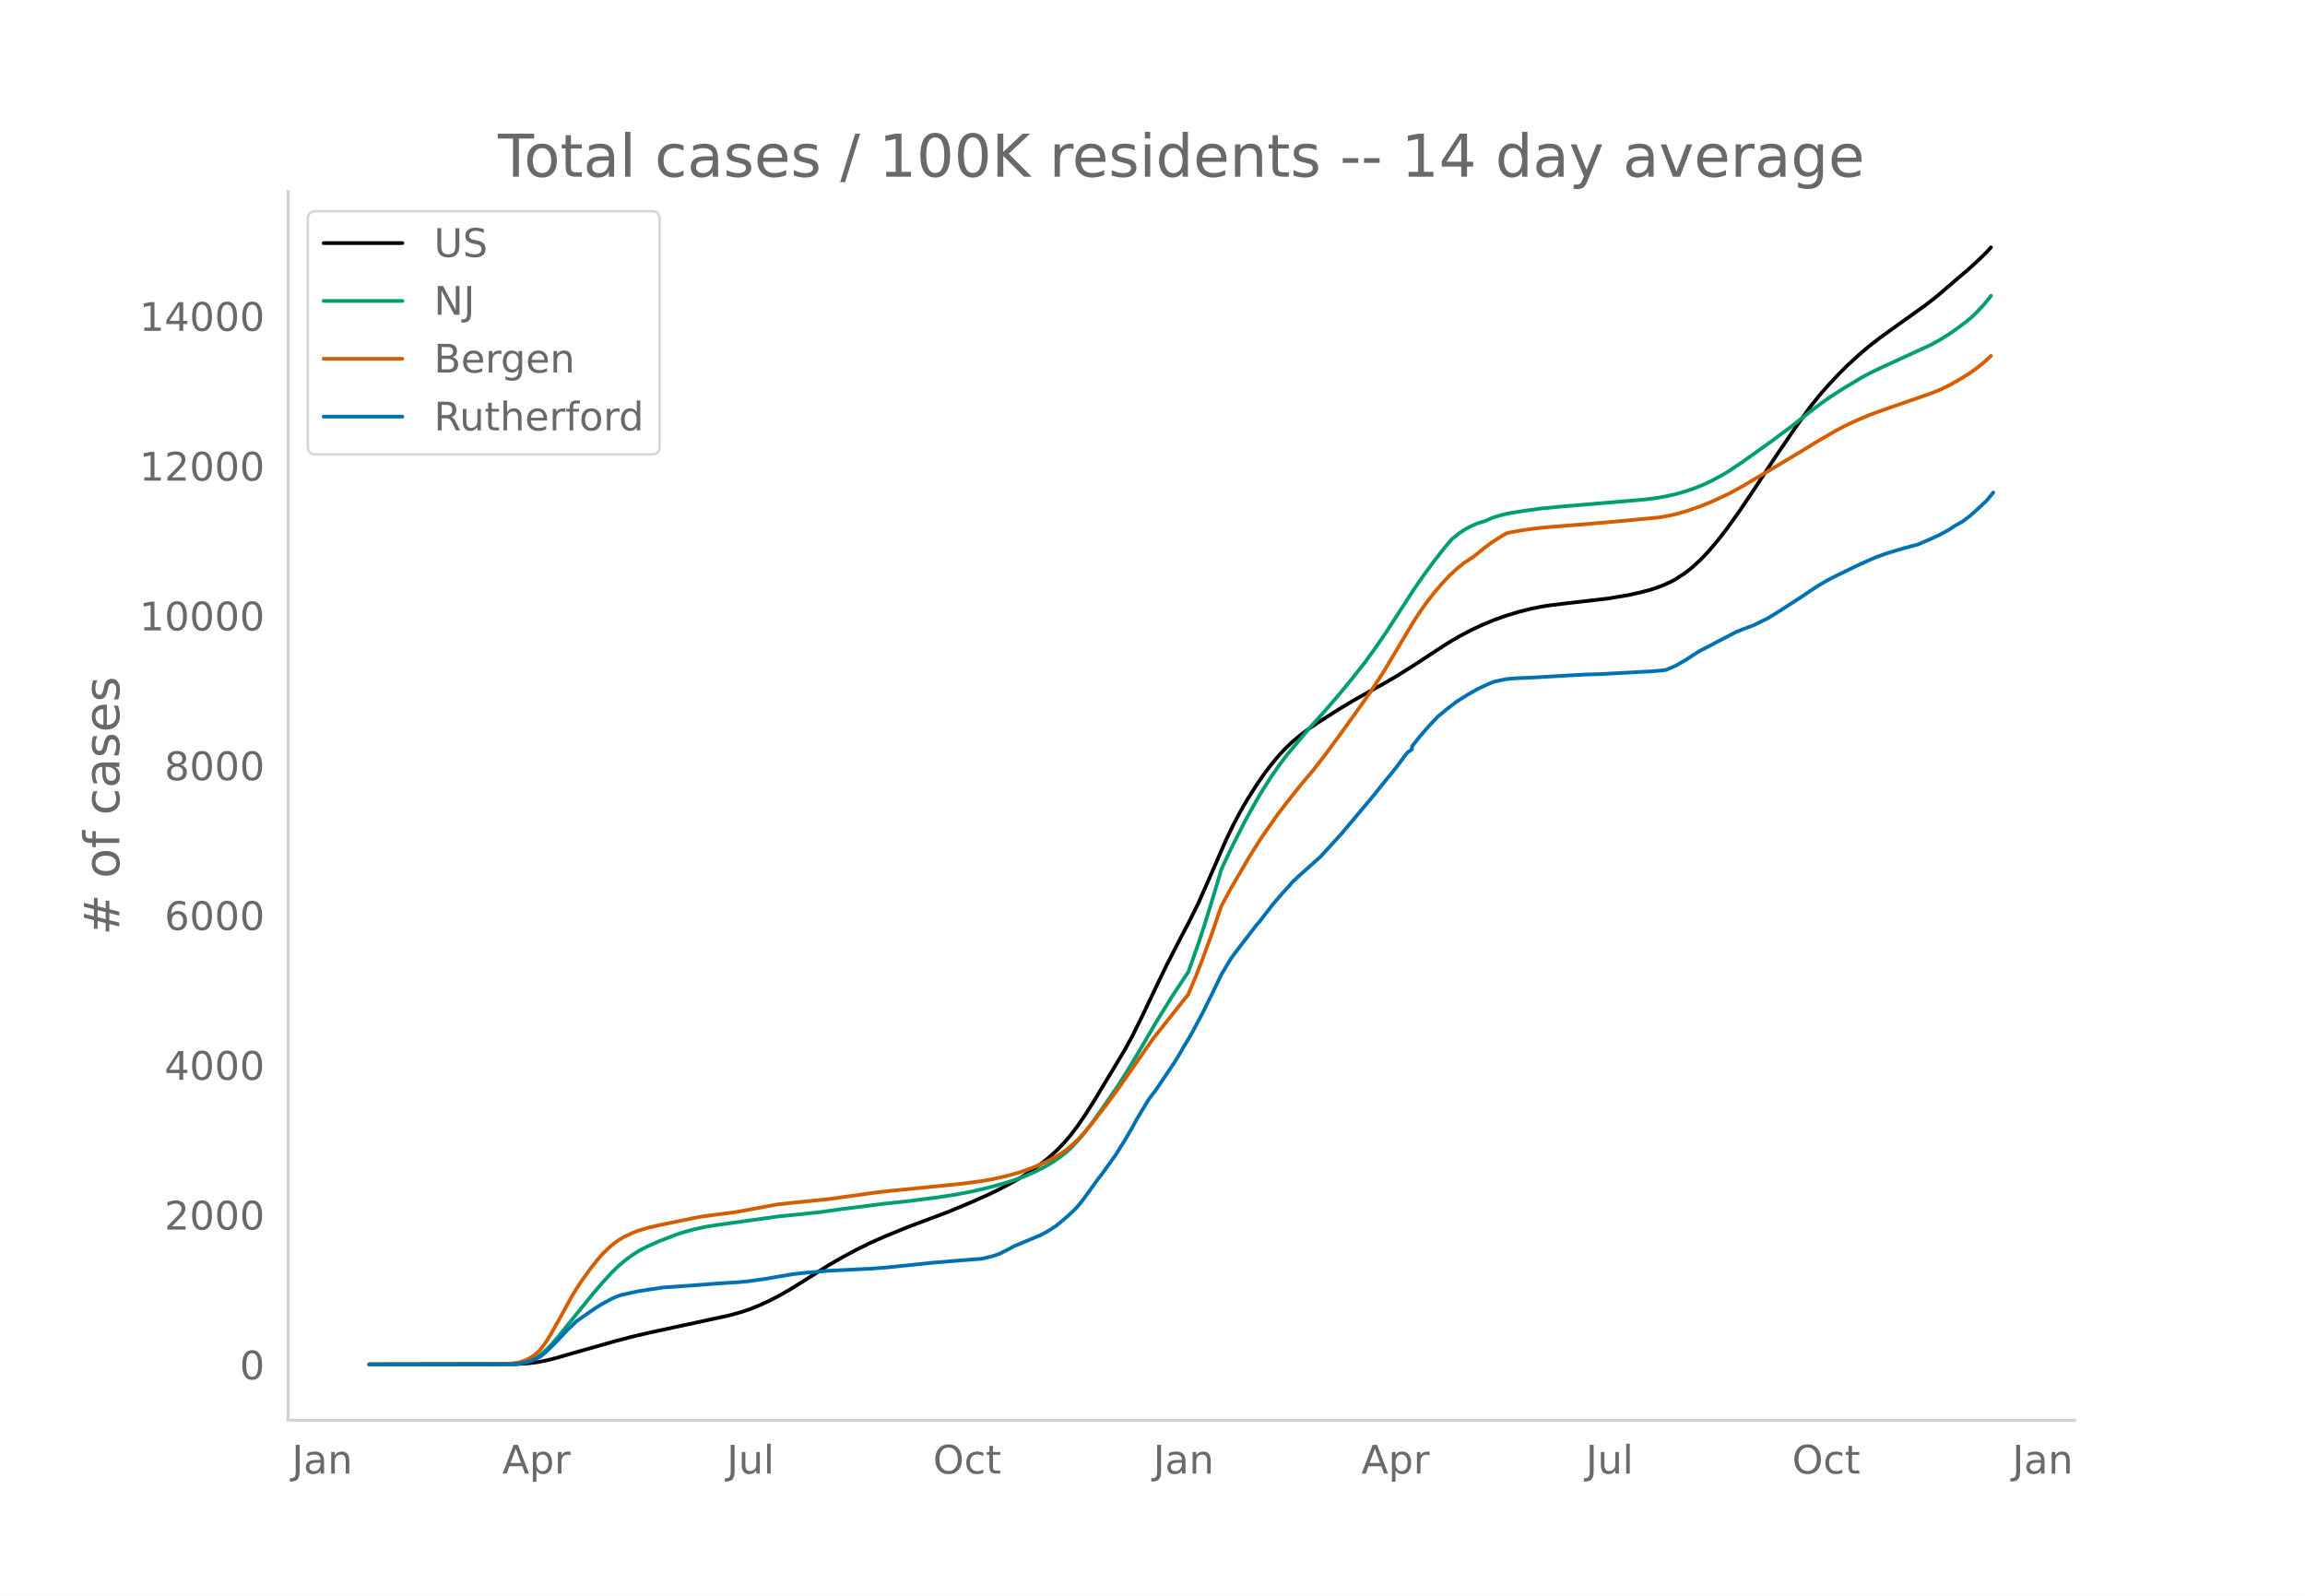
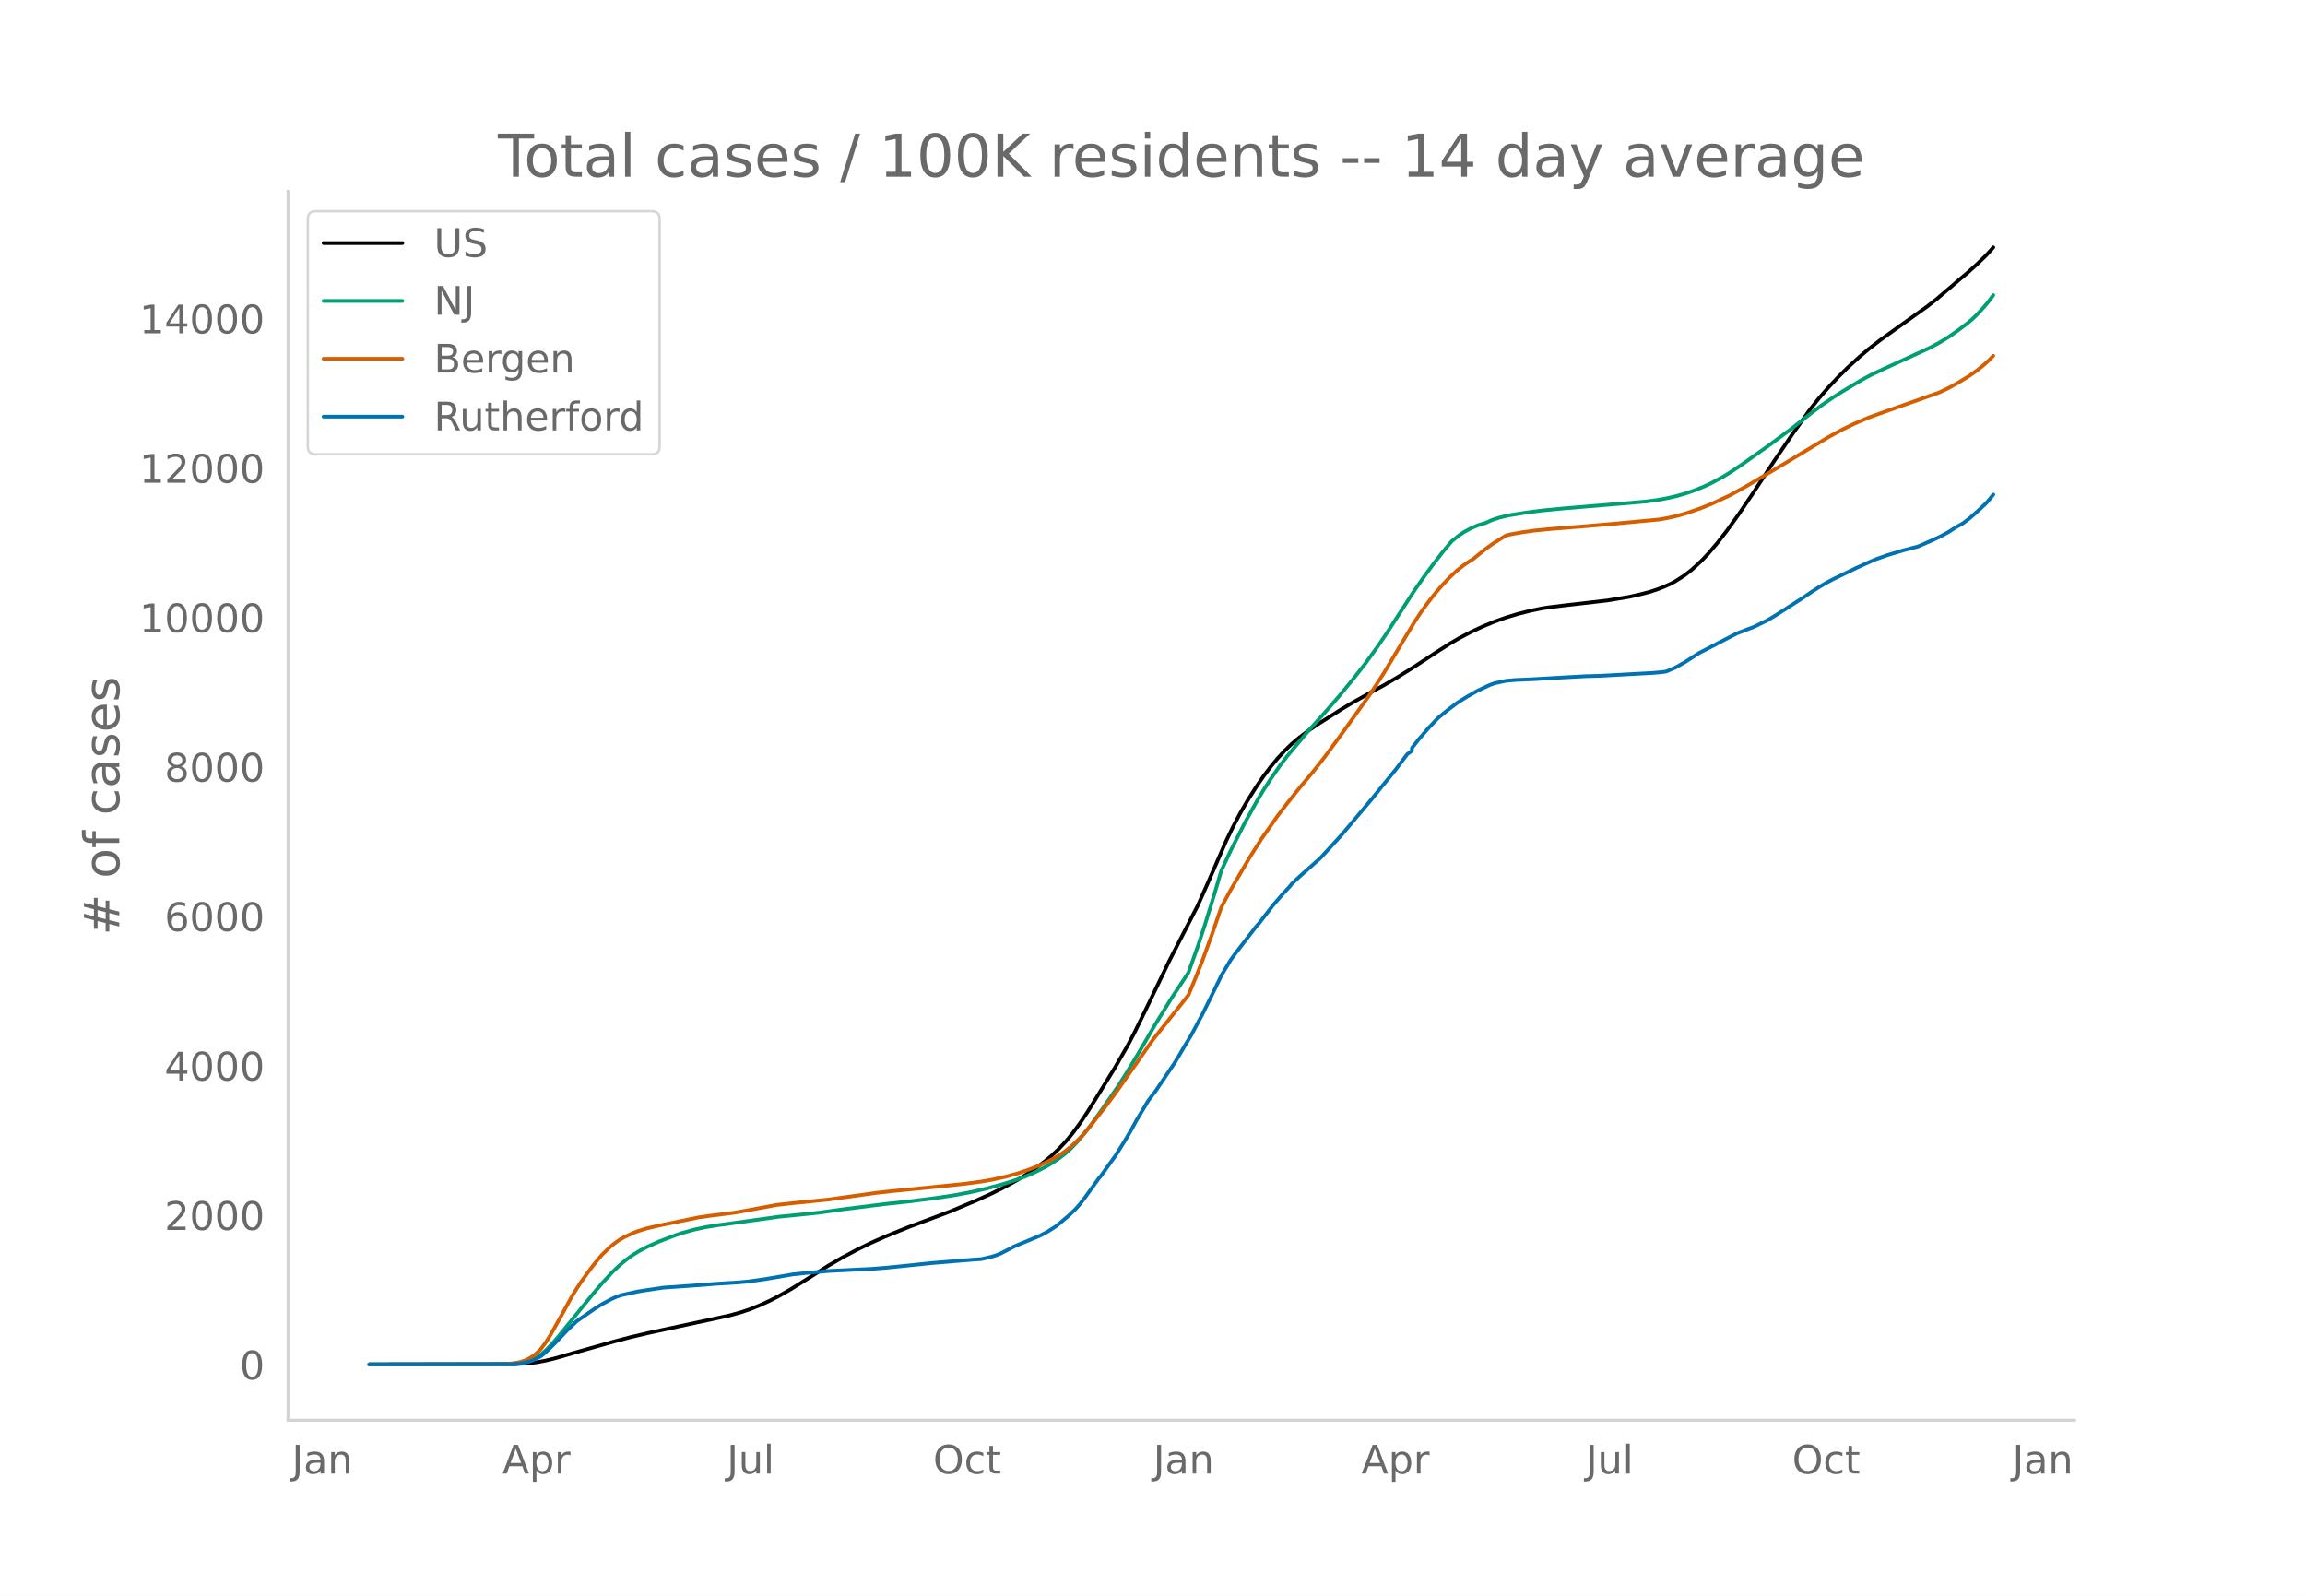
<svg xmlns="http://www.w3.org/2000/svg" xmlns:xlink="http://www.w3.org/1999/xlink" height="864" viewBox="0 0 936 648" width="1248">
  <defs>
    <style>*{stroke-linecap:butt;stroke-linejoin:round}</style>
  </defs>
  <g id="figure_1">
    <path d="M0 648h936V0H0z" style="fill:#fff" id="patch_1" />
    <g id="axes_1">
      <path d="M117 576.72h725.4V77.76H117z" style="fill:none" id="patch_2" />
-       <path clip-path="url(#p813c855005)" d="m149.973 554.04 59.255-.108 4.779-.282 3.823-.455 3.823-.718 3.822-.936 7.646-2.212 16.248-4.611 6.69-1.766 7.646-1.8 12.424-2.685 20.07-4.337 4.78-1.334 3.822-1.3 3.823-1.555 3.823-1.756 3.823-1.972 4.779-2.736 5.734-3.581 9.557-6.042 5.735-3.325 5.734-3.065 5.734-2.828 5.735-2.558 9.557-3.895 6.69-2.505 9.558-3.587 9.557-4 6.69-2.983 4.779-2.323 5.734-3.07 3.823-2.267 3.823-2.507 3.823-2.793 2.867-2.33 2.867-2.608 2.867-2.934 2.868-3.36 2.867-3.777 2.867-4.175 3.823-6.028 12.424-20.64 2.868-5.258 3.823-7.656 5.734-12.035 4.779-9.901 5.734-11.104 2.867-5.437 3.823-7.667 3.823-8.598 7.646-17.556 2.867-5.949 2.867-5.427 2.867-4.98 3.823-6.037 2.868-4.167 2.867-3.803 2.867-3.467 2.867-3.112 2.867-2.757 2.868-2.427 3.822-2.88 3.823-2.613 9.558-6.09 4.778-2.847 7.646-4.296 4.779-2.62 5.734-3.37 6.69-4.204 9.558-6.284 4.778-3.06 3.823-2.233 4.779-2.526 4.779-2.24 4.778-1.987 4.779-1.705 4.779-1.44 4.778-1.235 4.779-.995 2.867-.454 6.69-.822 17.203-1.99 8.602-1.421 4.779-1.08 3.823-.977 2.867-.94 2.867-1.108 2.867-1.293 1.912-1.047 3.822-2.466 2.868-2.272 3.823-3.537 2.867-3.043 3.823-4.51 3.823-4.95 4.778-6.664 5.735-8.512 8.601-13.092 7.646-11.277 6.69-9.378 3.823-4.828 3.823-4.37 3.823-4.078 3.823-3.83 4.779-4.378 3.823-3.264 4.778-3.7 5.735-4.137 12.424-8.855 4.779-3.731 4.778-4.087 4.779-4.116 2.867-2.402 3.823-3.474 3.823-3.704 1.912-2.106h0" style="fill:none;stroke:#000;stroke-linecap:round;stroke-width:1.5" id="line2d_1" />
-       <path clip-path="url(#p813c855005)" d="m149.973 554.04 57.344-.101 2.867-.206 1.911-.274 1.912-.485 1.911-.728 1.912-.984 1.911-1.318 1.912-1.672 1.911-1.932 2.867-3.252 3.823-4.734 10.513-12.968 3.823-4.502 3.823-4.153 2.867-2.78 2.867-2.41 2.868-2.081 2.867-1.763 2.867-1.485 4.779-2.154 6.69-2.578 2.867-.967 4.779-1.324 4.778-1.04 4.779-.76 24.849-3.464 8.602-.855 7.645-.796 9.558-1.336 17.203-2.171 9.557-1.025 11.469-1.464 7.646-1.17 6.69-1.279 5.734-1.323 7.646-2.074 4.779-1.56 3.823-1.426 3.823-1.7 3.823-1.937 2.867-1.684 2.867-1.917 2.867-2.252 1.912-1.73 2.867-3.005 2.867-3.396 2.867-3.762 3.823-5.367 6.69-9.685 3.823-6.046 4.779-7.938 6.69-11.492 6.69-10.824 6.69-10.094 3.823-10.756 2.867-8.68 3.823-12.429 2.867-9.686 3.823-8.206 5.735-11.315 4.778-8.612 2.868-4.778 2.867-4.466 3.823-5.516 2.867-3.748 8.601-10.289 6.69-7.445 5.735-6.63 5.734-7.004 4.779-6.08 4.779-6.6 3.823-5.575 5.734-8.878 5.734-8.846 3.823-5.51 3.823-5.204 3.823-4.945 2.867-3.456.956-1.086 2.867-2.29 1.912-1.306 2.867-1.57 2.867-1.24 1.912-.608.955-.244 2.868-1.29 2.867-.94 3.823-.937 6.69-1.07 6.69-.904 8.601-.832 22.938-1.926 10.513-.892 4.779-.619 3.823-.685 3.823-.853 3.822-1.085 3.823-1.314 3.823-1.54 2.868-1.335 4.778-2.584 2.867-1.75 4.779-3.185 11.469-8.173 8.601-6.382 7.646-6.04 4.779-3.607 3.823-2.667 4.778-3.078 7.646-4.6 3.823-2.045 4.779-2.276 19.115-8.774 3.822-2.054 3.823-2.361 3.823-2.68 3.823-2.894 1.912-1.635 1.911-1.847 2.867-3.094 1.912-2.296.956-1.264h0" style="fill:none;stroke:#009e73;stroke-linecap:round;stroke-width:1.5" id="line2d_2" />
-       <path clip-path="url(#p813c855005)" d="m149.973 554.04 54.476-.095 3.823-.337 2.868-.49 1.911-.625 1.911-.92 1.912-1.222 1.911-1.669.956-1.054 1.912-2.594 1.911-3.049 3.823-6.79 4.779-8.717 1.911-3.123 1.912-2.937 3.822-5.307 2.868-3.628 1.911-2.196 2.867-2.792 1.912-1.588 1.911-1.384 1.912-1.144 3.823-1.816 1.911-.74 3.823-1.162 4.779-1.129 16.247-3.356 5.734-.795 7.646-.97 1.912-.265 16.247-3.011 6.69-.75 14.336-1.452 14.336-1.994 4.779-.678 6.69-.755 4.779-.463 15.291-1.523 9.558-.996 6.69-.9 4.779-.848 5.734-1.291 4.779-1.357 3.822-1.296 3.823-1.498 3.823-1.755 2.868-1.499 2.867-1.72 1.911-1.363 1.912-1.553 2.867-2.653 1.911-2.018 2.867-3.329 6.69-8.614 4.78-6.505 14.335-20.544 10.513-13.234 3.823-4.829 2.867-6.858 2.868-7.317 3.823-10.47 3.822-11.114 3.823-7.109 7.646-13.103 4.779-7.532 6.69-9.586 3.823-4.999 2.867-3.599 2.867-3.566 4.779-5.686 4.779-6.104 7.645-10.422 10.513-14.722 5.735-8.82 5.734-9.605 6.69-11.176 2.868-4.326 2.867-3.943 2.867-3.635 2.867-3.321 2.867-3.031 2.868-2.682 2.867-2.313 2.867-1.911.956-.576 4.778-3.883 2.868-2.107 3.822-2.441 1.912-1.156 1.911-.468 4.779-.85 4.779-.671 6.69-.658 14.336-1.136 12.424-1.085 17.203-1.623 3.823-.684 3.823-.878 3.823-1.123 5.735-2.006 3.823-1.556 7.645-3.555 5.735-3.162 3.823-2.282 7.646-4.503 11.468-6.866 6.69-4.119 7.646-4.442 3.823-2.008 4.779-2.267 5.734-2.403 8.602-3.05 16.247-5.64 3.823-1.582 3.823-1.899 3.823-2.188 3.823-2.369 2.867-2.056 2.867-2.301 1.912-1.742.956-.96h0" style="fill:none;stroke:#d55e00;stroke-linecap:round;stroke-width:1.5" id="line2d_3" />
-       <path clip-path="url(#p813c855005)" d="m149.973 554.04 58.3-.107 2.867-.213 2.867-.594 1.911-.558 1.912-.89 1.911-1.044 1.912-1.615 3.822-3.726 4.78-5.08 3.822-3.68 7.646-5.317 2.867-1.769 3.823-2.065 1.912-.866 1.911-.653 6.69-1.484 3.823-.605 6.69-.985 12.425-.867 9.557-.747 8.602-.522 3.822-.368 6.69-.938 11.47-1.958 4.778-.523 9.557-.842 8.602-.428 8.601-.415 6.69-.522 6.69-.689 11.47-1.187 17.203-1.424 2.867-.178 3.823-.878 1.911-.57 1.912-.724 2.867-1.46 2.867-1.531 10.513-4.391 2.867-1.52 2.868-1.828.955-.629 4.779-4.047 2.867-2.718 1.912-2.196 1.911-2.48 5.734-7.964.956-1.128 3.823-5.353 1.912-2.635 3.822-6.112 2.868-4.89 1.911-3.514 4.779-7.976 1.911-2.551.956-1.211 7.646-11.347 1.911-3.11 1.912-3.31 2.867-4.737 4.779-8.925 3.823-7.739 2.867-5.934.955-2.018 3.823-6.385 1.912-2.635 8.601-11.181.956-1.009 2.867-3.739 2.868-3.703 3.822-4.439 2.868-3.098.955-1.198 2.868-2.706 7.645-6.813.956-.831 8.602-9.4 10.513-12.522 1.911-2.279 3.823-4.76 5.735-7.038 4.778-6.385 1.912-1.365v-1.163l2.867-3.656 3.823-4.427 3.823-4.047 3.823-3.158 3.823-2.92 1.911-1.234 2.867-1.756 3.823-2.172 4.779-2.232 1.911-.712 4.779-1.02 3.823-.345 2.867-.119 4.779-.213 11.468-.677 9.558-.522 5.734-.154 21.026-1.152 3.823-.32 1.912-.261 3.823-1.662 3.822-2.172 5.735-3.727 2.867-1.46 5.734-3.014 6.69-3.478 4.78-1.84 1.91-.7 5.735-2.801 3.823-2.314 10.513-6.79 3.823-2.599 2.867-1.84 2.867-1.685 2.868-1.531 6.69-3.264 2.867-1.389 5.734-2.599 1.912-.819 4.778-1.709 6.69-2.018 5.735-1.507 4.779-2.077 3.822-1.745 3.823-2.065 2.868-1.875 2.867-1.603 2.867-2.172 2.867-2.528 3.823-3.572 1.912-2.28.955-1.198h0" style="fill:none;stroke:#0072b2;stroke-linecap:round;stroke-width:1.5" id="line2d_4" />
+       <path clip-path="url(#pf88c6f807b)" d="m149.973 554.04 59.255-.108 4.779-.28 3.823-.455 3.823-.717 3.822-.933 7.646-2.206 16.248-4.6 6.69-1.762 7.646-1.795 12.424-2.679 20.07-4.326 4.78-1.33 3.822-1.299 3.823-1.55 3.823-1.752 3.823-1.967 4.779-2.73 5.734-3.572 9.557-6.027 5.735-3.317 5.734-3.058 5.734-2.82 5.735-2.552 9.557-3.886 6.69-2.5 10.513-3.964 10.513-4.426 5.735-2.6 4.778-2.366 5.735-3.108 3.823-2.324 3.823-2.564 3.823-2.865 2.867-2.416 2.867-2.698 2.867-3.058 2.867-3.496 2.868-3.904 2.867-4.282 3.823-6.12 7.646-12.428 4.778-8.298 2.867-5.4 4.779-9.733 9.557-19.801 11.47-22.275 3.822-8.577 7.646-17.513 2.867-5.934 2.867-5.415 2.867-4.968 3.823-6.022 2.868-4.156 2.867-3.794 2.867-3.459 2.867-3.104 2.867-2.75 2.868-2.421 3.822-2.873 3.823-2.607 9.558-6.075 4.778-2.84 7.646-4.286 4.779-2.614 5.734-3.361 6.69-4.194 9.558-6.268 4.778-3.053 3.823-2.228 4.779-2.52 4.779-2.234 4.778-1.982 4.779-1.702 4.779-1.436 4.778-1.231 4.779-.993 2.867-.453 6.69-.82 17.203-1.985 8.602-1.418 4.779-1.077 3.823-.975 2.867-.938 2.867-1.105 2.867-1.29 1.912-1.044 3.822-2.46 2.868-2.267 3.823-3.528 2.867-3.035 3.823-4.5 3.823-4.937 4.778-6.648 5.735-8.491 8.601-13.06 7.646-11.25 6.69-9.355 3.823-4.816 3.823-4.36 3.823-4.068 3.823-3.821 4.779-4.367 3.823-3.256 4.778-3.69 5.735-4.128 13.38-9.558 3.823-2.997 4.778-4.077 4.779-4.106 2.867-2.396 3.823-3.466 3.823-3.695 1.912-2.1.955-1.106h0" style="fill:none;stroke:#000;stroke-linecap:round;stroke-width:1.5" id="line2d_1" />
+       <path clip-path="url(#pf88c6f807b)" d="m149.973 554.04 57.344-.101 2.867-.205 1.911-.274 1.912-.484 1.911-.725 1.912-.983 1.911-1.314 1.912-1.668 1.911-1.927 2.867-3.244 3.823-4.723 10.513-12.936 3.823-4.491 3.823-4.143 2.867-2.774 2.867-2.403 2.868-2.077 2.867-1.758 2.867-1.482 4.779-2.148 6.69-2.572 2.867-.965 4.779-1.32 4.778-1.037 4.779-.76 24.849-3.454 8.602-.853 7.645-.795 9.558-1.332 17.203-2.166 9.557-1.022 11.469-1.461 7.646-1.167 6.69-1.276 5.734-1.32 7.646-2.069 4.779-1.556 3.823-1.423 3.823-1.695 3.823-1.933 2.867-1.68 2.867-1.912 2.867-2.246 1.912-1.726 2.867-2.997 2.867-3.388 2.867-3.754 3.823-5.353 6.69-9.661 3.823-6.032 4.779-7.919 6.69-11.464 6.69-10.797 6.69-10.07 3.823-10.73 2.867-8.659 3.823-12.397 2.867-9.664 3.823-8.186 5.735-11.287 4.778-8.59 2.868-4.767 2.867-4.455 3.823-5.503 2.867-3.738 8.601-10.264 6.69-7.427 5.735-6.615 5.734-6.986 4.779-6.065 4.779-6.584 3.823-5.562 5.734-8.856 5.734-8.825 3.823-5.496 3.823-5.192 3.823-4.933 2.867-3.447.956-1.083 2.867-2.285 1.912-1.303 2.867-1.567 2.867-1.236 1.912-.606.955-.244 2.868-1.286 2.867-.939 3.823-.934 6.69-1.067 6.69-.902 8.601-.83 22.938-1.921 10.513-.89 4.779-.618 3.823-.683 3.823-.851 3.822-1.082 3.823-1.311 3.823-1.537 2.868-1.33 4.778-2.579 2.867-1.746 4.779-3.177 11.469-8.153 8.601-6.366 7.646-6.026 4.779-3.598 3.823-2.66 4.778-3.07 7.646-4.59 3.823-2.04 4.779-2.27 19.115-8.753 3.822-2.049 3.823-2.355 3.823-2.673 3.823-2.887 1.912-1.632 1.911-1.842 2.867-3.086 1.912-2.291 1.911-2.584h0" style="fill:none;stroke:#009e73;stroke-linecap:round;stroke-width:1.5" id="line2d_2" />
+       <path clip-path="url(#pf88c6f807b)" d="m149.973 554.04 54.476-.094 3.823-.337 2.868-.49 1.911-.622 1.911-.917 1.912-1.22 1.911-1.665.956-1.052 1.912-2.587 1.911-3.041 3.823-6.774 4.779-8.696 1.911-3.115 1.912-2.93 3.822-5.294 2.868-3.62 1.911-2.19 2.867-2.785 1.912-1.585 1.911-1.38 1.912-1.14 3.823-1.812 1.911-.738 3.823-1.16 4.779-1.126 16.247-3.348 5.734-.793 7.646-.967 1.912-.266 16.247-3.003 6.69-.748 14.336-1.448 14.336-1.99 4.779-.676 6.69-.754 4.779-.46 15.291-1.52 9.558-.994 6.69-.897 4.779-.847 5.734-1.287 4.779-1.355 3.822-1.292 3.823-1.494 3.823-1.75 2.868-1.496 2.867-1.716 1.911-1.36 1.912-1.549 2.867-2.647 1.911-2.012 2.867-3.322 6.69-8.593 4.78-6.489 14.335-20.494 10.513-13.201 3.823-4.817 2.867-6.842 2.868-7.3 3.823-10.444 3.822-11.086 3.823-7.092 7.646-13.071 4.779-7.514 6.69-9.562 3.823-4.987 2.867-3.59 2.867-3.558 4.779-5.672 4.779-6.09 7.645-10.396 10.513-14.686 5.735-8.798 5.734-9.582 6.69-11.149 2.868-4.315 2.867-3.934 2.867-3.625 2.867-3.314 2.867-3.024 2.868-2.675 2.867-2.307 2.867-1.907.956-.574 4.778-3.874 2.868-2.101 3.822-2.436 1.912-1.152 1.911-.468 4.779-.847 4.779-.67 6.69-.656 14.336-1.134 12.424-1.082 17.203-1.62 3.823-.682 3.823-.875 3.823-1.12 5.735-2.002 3.823-1.552 7.645-3.546 6.69-3.695 11.47-6.789 11.468-6.892 10.513-6.33 5.734-3.13 4.78-2.311 5.734-2.46 4.778-1.733 23.893-8.458 3.823-1.811 3.823-2.124 4.779-2.928 2.867-2.05 2.867-2.297 1.912-1.738 1.911-1.96h0" style="fill:none;stroke:#d55e00;stroke-linecap:round;stroke-width:1.5" id="line2d_3" />
+       <path clip-path="url(#pf88c6f807b)" d="m149.973 554.04 58.3-.107 2.867-.213 2.867-.592 1.911-.556 1.912-.888 1.911-1.042 1.912-1.61 3.822-3.718 4.78-5.068 3.822-3.67 7.646-5.304 2.867-1.765 3.823-2.06 1.912-.864 1.911-.651 6.69-1.48 3.823-.604 6.69-.983 12.425-.864 9.557-.746 8.602-.521 3.822-.367 6.69-.936 11.47-1.953 4.778-.521 9.557-.84 8.602-.427 8.601-.414 6.69-.521 6.69-.687 11.47-1.184 17.203-1.42 2.867-.179 3.823-.876 1.911-.568 1.912-.722 2.867-1.457 2.867-1.527 10.513-4.38 2.867-1.516 2.868-1.824.955-.627 4.779-4.038 2.867-2.711 1.912-2.19 1.911-2.475 5.734-7.945.956-1.125 3.823-5.34 1.912-2.628 3.822-6.098 2.868-4.878 1.911-3.504 4.779-7.957 1.911-2.545.956-1.208 7.646-11.32 1.911-3.101 1.912-3.304 2.867-4.724 4.779-8.904 3.823-7.72 2.867-5.92.955-2.012 3.823-6.37 1.912-2.629 8.601-11.153.956-1.006 2.867-3.73 2.868-3.694 3.822-4.428 2.868-3.09.955-1.196 2.868-2.7 7.645-6.796.956-.829 8.602-9.377 10.513-12.492 1.911-2.273 3.823-4.748 5.735-7.021 4.778-6.37 1.912-1.362v-1.16l2.867-3.647 3.823-4.416 3.823-4.037 3.823-3.15 3.823-2.913 1.911-1.23 2.867-1.753 3.823-2.167 4.779-2.226 1.911-.71 4.779-1.019 3.823-.343 2.867-.118 4.779-.213 11.468-.675 9.558-.521 5.734-.154 21.026-1.149 3.823-.32 1.912-.26 3.823-1.658 3.822-2.166 5.735-3.718 2.867-1.456 5.734-3.008 6.69-3.469 4.78-1.835 1.91-.699 5.735-2.794 3.823-2.309 10.513-6.772 3.823-2.593 2.867-1.835 2.867-1.682 2.868-1.527 6.69-3.256 2.867-1.385 5.734-2.593 1.912-.817 4.778-1.705 6.69-2.013 5.735-1.504 4.779-2.072 3.822-1.74 3.823-2.06 2.868-1.871 2.867-1.599 2.867-2.166 2.867-2.522 3.823-3.564 1.912-2.273.955-1.196h0" style="fill:none;stroke:#0072b2;stroke-linecap:round;stroke-width:1.5" id="line2d_4" />
      <path d="M117 576.72V77.76" style="fill:none;stroke:#d3d3d3;stroke-linecap:square;stroke-linejoin:miter;stroke-width:1.25" id="patch_3" />
      <path d="M117 576.72h725.4" style="fill:none;stroke:#d3d3d3;stroke-linecap:square;stroke-linejoin:miter;stroke-width:1.25" id="patch_4" />
      <g id="matplotlib.axis_1">
        <g id="xtick_1">
          <g style="fill:#696969" transform="matrix(.16 0 0 -.16 118.526 598.378)" id="text_1">
            <defs>
              <path d="M9.813 72.906h9.859V5.078q0-13.187-5-19.14-5-5.954-16.094-5.954h-3.75v8.297h3.078q6.531 0 9.219 3.672Q9.813-4.39 9.813 5.078z" id="DejaVuSans-74" />
              <path d="M34.281 27.484q-10.89 0-15.093-2.484-4.204-2.484-4.204-8.5 0-4.781 3.157-7.594 3.156-2.797 8.562-2.797 7.485 0 12 5.297 4.516 5.297 4.516 14.078v2zm17.922 3.72V0H43.22v8.297Q40.14 3.328 35.547.953q-4.594-2.375-11.234-2.375-8.391 0-13.36 4.719Q6 8.016 6 15.922q0 9.219 6.172 13.906 6.187 4.688 18.437 4.688h12.61v.89q0 6.203-4.078 9.594-4.078 3.39-11.453 3.39-4.688 0-9.141-1.124-4.438-1.125-8.531-3.375v8.312q4.921 1.906 9.562 2.844 4.64.953 9.031.953 11.875 0 17.735-6.156 5.86-6.14 5.86-18.64z" id="DejaVuSans-97" />
              <path d="M54.89 33.016V0h-8.984v32.719q0 7.765-3.031 11.61-3.031 3.858-9.078 3.858-7.281 0-11.484-4.64-4.204-4.625-4.204-12.64V0H9.08v54.688h9.03v-8.5q3.235 4.937 7.594 7.374Q30.078 56 35.797 56q9.422 0 14.25-5.828 4.844-5.828 4.844-17.156z" id="DejaVuSans-110" />
            </defs>
            <use xlink:href="#DejaVuSans-74" />
            <use x="29.492" xlink:href="#DejaVuSans-97" />
            <use x="90.771" xlink:href="#DejaVuSans-110" />
          </g>
        </g>
        <g id="xtick_2">
          <g style="fill:#696969" transform="matrix(.16 0 0 -.16 203.99 598.378)" id="text_2">
            <defs>
              <path d="M34.188 63.188 20.797 26.906h26.812zm-5.579 9.718h11.188L67.578 0h-10.25l-6.64 18.703h-32.86L11.188 0H.78z" id="DejaVuSans-65" />
              <path d="M18.11 8.203v-29H9.077v75.484h9.031v-8.296q2.844 4.875 7.157 7.234Q29.594 56 35.594 56q9.968 0 16.187-7.906 6.235-7.907 6.235-20.797T51.78 6.484q-6.218-7.906-16.187-7.906-6 0-10.328 2.375-4.313 2.375-7.157 7.25zm30.578 19.094q0 9.906-4.079 15.547-4.078 5.64-11.203 5.64-7.14 0-11.218-5.64-4.079-5.64-4.079-15.547 0-9.906 4.078-15.547 4.079-5.64 11.22-5.64 7.124 0 11.202 5.64t4.078 15.547z" id="DejaVuSans-112" />
              <path d="M41.11 46.297q-1.516.875-3.297 1.281Q36.03 48 33.89 48q-7.625 0-11.703-4.953-4.079-4.953-4.079-14.234V0H9.08v54.688h9.03v-8.5q2.844 4.984 7.375 7.39Q30.031 56 36.531 56q.922 0 2.047-.125 1.125-.11 2.484-.36z" id="DejaVuSans-114" />
            </defs>
            <use xlink:href="#DejaVuSans-65" />
            <use x="68.408" xlink:href="#DejaVuSans-112" />
            <use x="131.885" xlink:href="#DejaVuSans-114" />
          </g>
        </g>
        <g id="xtick_3">
          <g style="fill:#696969" transform="matrix(.16 0 0 -.16 295.149 598.378)" id="text_3">
            <defs>
              <path d="M8.5 21.578v33.11h8.984V21.922q0-7.766 3.016-11.656 3.031-3.875 9.094-3.875 7.265 0 11.484 4.64 4.234 4.64 4.234 12.656v31h8.985V0h-8.984v8.406Q42.047 3.422 37.718 1q-4.313-2.422-10.032-2.422-9.421 0-14.312 5.86Q8.5 10.296 8.5 21.578zM31.11 56z" id="DejaVuSans-117" />
              <path d="M9.422 75.984h8.984V0H9.422z" id="DejaVuSans-108" />
            </defs>
            <use xlink:href="#DejaVuSans-74" />
            <use x="29.492" xlink:href="#DejaVuSans-117" />
            <use x="92.871" xlink:href="#DejaVuSans-108" />
          </g>
        </g>
        <g id="xtick_4">
          <g style="fill:#696969" transform="matrix(.16 0 0 -.16 378.896 598.378)" id="text_4">
            <defs>
              <path d="M39.406 66.219q-10.75 0-17.078-8.016-6.312-8-6.312-21.828 0-13.766 6.312-21.781 6.328-8 17.078-8 10.735 0 17.016 8 6.281 8.015 6.281 21.781 0 13.828-6.281 21.828-6.281 8.016-17.016 8.016zm0 8q15.328 0 24.5-10.281 9.188-10.282 9.188-27.563 0-17.234-9.188-27.516-9.172-10.28-24.5-10.28-15.375 0-24.593 10.25-9.204 10.265-9.204 27.546t9.204 27.563q9.218 10.28 24.593 10.28z" id="DejaVuSans-79" />
              <path d="M48.781 52.594v-8.407q-3.812 2.11-7.64 3.157-3.828 1.047-7.735 1.047-8.75 0-13.593-5.547-4.829-5.532-4.829-15.547 0-10.016 4.829-15.563 4.843-5.53 13.593-5.53 3.907 0 7.735 1.046 3.828 1.047 7.64 3.156V2.094Q45.016.344 40.984-.531q-4.015-.89-8.562-.89-12.36 0-19.64 7.765-7.266 7.765-7.266 20.953 0 13.375 7.343 21.031Q20.22 56 33.016 56q4.14 0 8.093-.86 3.953-.843 7.672-2.546z" id="DejaVuSans-99" />
              <path d="M18.313 70.219V54.688h18.5v-6.985h-18.5V18.016q0-6.688 1.828-8.594 1.828-1.906 7.453-1.906h9.218V0h-9.218q-10.407 0-14.36 3.875-3.953 3.89-3.953 14.14v29.688H2.687v6.984h6.594V70.22z" id="DejaVuSans-116" />
            </defs>
            <use xlink:href="#DejaVuSans-79" />
            <use x="78.711" xlink:href="#DejaVuSans-99" />
            <use x="133.691" xlink:href="#DejaVuSans-116" />
          </g>
        </g>
        <g id="xtick_5">
          <g style="fill:#696969" transform="matrix(.16 0 0 -.16 468.323 598.378)" id="text_5">
            <use xlink:href="#DejaVuSans-74" />
            <use x="29.492" xlink:href="#DejaVuSans-97" />
            <use x="90.771" xlink:href="#DejaVuSans-110" />
          </g>
        </g>
        <g id="xtick_6">
          <g style="fill:#696969" transform="matrix(.16 0 0 -.16 552.832 598.378)" id="text_6">
            <use xlink:href="#DejaVuSans-65" />
            <use x="68.408" xlink:href="#DejaVuSans-112" />
            <use x="131.885" xlink:href="#DejaVuSans-114" />
          </g>
        </g>
        <g id="xtick_7">
          <g style="fill:#696969" transform="matrix(.16 0 0 -.16 643.99 598.378)" id="text_7">
            <use xlink:href="#DejaVuSans-74" />
            <use x="29.492" xlink:href="#DejaVuSans-117" />
            <use x="92.871" xlink:href="#DejaVuSans-108" />
          </g>
        </g>
        <g id="xtick_8">
          <g style="fill:#696969" transform="matrix(.16 0 0 -.16 727.738 598.378)" id="text_8">
            <use xlink:href="#DejaVuSans-79" />
            <use x="78.711" xlink:href="#DejaVuSans-99" />
            <use x="133.691" xlink:href="#DejaVuSans-116" />
          </g>
        </g>
        <g id="xtick_9">
          <g style="fill:#696969" transform="matrix(.16 0 0 -.16 817.165 598.378)" id="text_9">
            <use xlink:href="#DejaVuSans-74" />
            <use x="29.492" xlink:href="#DejaVuSans-97" />
            <use x="90.771" xlink:href="#DejaVuSans-110" />
          </g>
        </g>
      </g>
      <g id="matplotlib.axis_2">
        <g id="ytick_1">
          <g style="fill:#696969" transform="matrix(.16 0 0 -.16 97.32 560.119)" id="text_10">
            <defs>
              <path d="M31.781 66.406q-7.61 0-11.453-7.5Q16.5 51.422 16.5 36.375q0-14.984 3.828-22.484 3.844-7.5 11.453-7.5 7.672 0 11.5 7.5 3.844 7.5 3.844 22.484 0 15.047-3.844 22.531-3.828 7.5-11.5 7.5zm0 7.813q12.266 0 18.735-9.703 6.468-9.688 6.468-28.141 0-18.406-6.468-28.11-6.47-9.687-18.735-9.687-12.25 0-18.718 9.688-6.47 9.703-6.47 28.109 0 18.453 6.47 28.14Q19.53 74.22 31.78 74.22z" id="DejaVuSans-48" />
            </defs>
            <use xlink:href="#DejaVuSans-48" />
          </g>
        </g>
        <g id="ytick_2">
-           <g style="fill:#696969" transform="matrix(.16 0 0 -.16 66.78 499.292)" id="text_11">
+           <g style="fill:#696969" transform="matrix(.16 0 0 -.16 66.78 499.44)" id="text_11">
            <defs>
              <path d="M19.188 8.297h34.421V0H7.33v8.297q5.609 5.812 15.296 15.594 9.703 9.797 12.188 12.64 4.734 5.313 6.609 9 1.89 3.688 1.89 7.25 0 5.813-4.078 9.469-4.078 3.672-10.625 3.672-4.64 0-9.797-1.61-5.14-1.609-11-4.89v9.969Q13.767 71.78 18.938 73q5.188 1.219 9.485 1.219 11.328 0 18.062-5.672 6.735-5.656 6.735-15.125 0-4.5-1.688-8.531-1.672-4.016-6.125-9.485-1.218-1.422-7.765-8.187-6.532-6.766-18.453-18.922z" id="DejaVuSans-50" />
            </defs>
            <use xlink:href="#DejaVuSans-50" />
            <use x="63.623" xlink:href="#DejaVuSans-48" />
            <use x="127.246" xlink:href="#DejaVuSans-48" />
            <use x="190.869" xlink:href="#DejaVuSans-48" />
          </g>
        </g>
        <g id="ytick_3">
-           <g style="fill:#696969" transform="matrix(.16 0 0 -.16 66.78 438.465)" id="text_12">
+           <g style="fill:#696969" transform="matrix(.16 0 0 -.16 66.78 438.762)" id="text_12">
            <defs>
              <path d="M37.797 64.313 12.89 25.39h24.906zm-2.594 8.593H47.61V25.391h10.407v-8.203H47.609V0h-9.812v17.188H4.89v9.515z" id="DejaVuSans-52" />
            </defs>
            <use xlink:href="#DejaVuSans-52" />
            <use x="63.623" xlink:href="#DejaVuSans-48" />
            <use x="127.246" xlink:href="#DejaVuSans-48" />
            <use x="190.869" xlink:href="#DejaVuSans-48" />
          </g>
        </g>
        <g id="ytick_4">
-           <g style="fill:#696969" transform="matrix(.16 0 0 -.16 66.78 377.639)" id="text_13">
+           <g style="fill:#696969" transform="matrix(.16 0 0 -.16 66.78 378.083)" id="text_13">
            <defs>
              <path d="M33.016 40.375q-6.641 0-10.532-4.547-3.875-4.531-3.875-12.437 0-7.86 3.875-12.438 3.891-4.562 10.532-4.562 6.64 0 10.515 4.562 3.875 4.578 3.875 12.438 0 7.906-3.875 12.437-3.875 4.547-10.515 4.547zm19.578 30.922v-8.984q-3.719 1.75-7.5 2.671-3.782.938-7.5.938-9.766 0-14.922-6.594-5.14-6.594-5.875-19.922 2.875 4.25 7.219 6.516 4.359 2.266 9.578 2.266 10.984 0 17.36-6.672 6.374-6.657 6.374-18.125 0-11.235-6.64-18.032-6.641-6.78-17.672-6.78-12.657 0-19.344 9.687-6.688 9.703-6.688 28.109 0 17.281 8.204 27.563 8.203 10.28 22.015 10.28 3.719 0 7.5-.734t7.89-2.187z" id="DejaVuSans-54" />
            </defs>
            <use xlink:href="#DejaVuSans-54" />
            <use x="63.623" xlink:href="#DejaVuSans-48" />
            <use x="127.246" xlink:href="#DejaVuSans-48" />
            <use x="190.869" xlink:href="#DejaVuSans-48" />
          </g>
        </g>
        <g id="ytick_5">
-           <g style="fill:#696969" transform="matrix(.16 0 0 -.16 66.78 316.812)" id="text_14">
+           <g style="fill:#696969" transform="matrix(.16 0 0 -.16 66.78 317.405)" id="text_14">
            <defs>
              <path d="M31.781 34.625q-7.031 0-11.062-3.766-4.016-3.765-4.016-10.343 0-6.594 4.016-10.36Q24.75 6.391 31.78 6.391q7.032 0 11.078 3.78 4.063 3.798 4.063 10.345 0 6.578-4.031 10.343-4.016 3.766-11.11 3.766zm-9.86 4.188q-6.343 1.562-9.89 5.906Q8.5 49.079 8.5 55.329q0 8.733 6.219 13.812 6.234 5.078 17.062 5.078 10.89 0 17.094-5.078 6.203-5.079 6.203-13.813 0-6.25-3.547-10.61-3.531-4.343-9.828-5.906 7.125-1.656 11.094-6.5 3.984-4.828 3.984-11.796 0-10.61-6.468-16.282-6.47-5.656-18.532-5.656-12.047 0-18.531 5.656-6.469 5.672-6.469 16.282 0 6.968 4 11.797 4.016 4.843 11.14 6.5zM18.314 54.39q0-5.657 3.53-8.828 3.548-3.172 9.938-3.172 6.36 0 9.938 3.172 3.593 3.171 3.593 8.828 0 5.672-3.593 8.843-3.578 3.172-9.938 3.172-6.39 0-9.937-3.172-3.532-3.172-3.532-8.843z" id="DejaVuSans-56" />
            </defs>
            <use xlink:href="#DejaVuSans-56" />
            <use x="63.623" xlink:href="#DejaVuSans-48" />
            <use x="127.246" xlink:href="#DejaVuSans-48" />
            <use x="190.869" xlink:href="#DejaVuSans-48" />
          </g>
        </g>
        <g id="ytick_6">
-           <g style="fill:#696969" transform="matrix(.16 0 0 -.16 56.6 255.985)" id="text_15">
+           <g style="fill:#696969" transform="matrix(.16 0 0 -.16 56.6 256.726)" id="text_15">
            <defs>
              <path d="M12.406 8.297h16.11v55.625l-17.532-3.516v8.985l17.438 3.515h9.86V8.296H54.39V0H12.406z" id="DejaVuSans-49" />
            </defs>
            <use xlink:href="#DejaVuSans-49" />
            <use x="63.623" xlink:href="#DejaVuSans-48" />
            <use x="127.246" xlink:href="#DejaVuSans-48" />
            <use x="190.869" xlink:href="#DejaVuSans-48" />
            <use x="254.492" xlink:href="#DejaVuSans-48" />
          </g>
        </g>
        <g id="ytick_7">
-           <g style="fill:#696969" transform="matrix(.16 0 0 -.16 56.6 195.158)" id="text_16">
+           <g style="fill:#696969" transform="matrix(.16 0 0 -.16 56.6 196.048)" id="text_16">
            <use xlink:href="#DejaVuSans-49" />
            <use x="63.623" xlink:href="#DejaVuSans-50" />
            <use x="127.246" xlink:href="#DejaVuSans-48" />
            <use x="190.869" xlink:href="#DejaVuSans-48" />
            <use x="254.492" xlink:href="#DejaVuSans-48" />
          </g>
        </g>
        <g id="ytick_8">
-           <g style="fill:#696969" transform="matrix(.16 0 0 -.16 56.6 134.332)" id="text_17">
+           <g style="fill:#696969" transform="matrix(.16 0 0 -.16 56.6 135.37)" id="text_17">
            <use xlink:href="#DejaVuSans-49" />
            <use x="63.623" xlink:href="#DejaVuSans-52" />
            <use x="127.246" xlink:href="#DejaVuSans-48" />
            <use x="190.869" xlink:href="#DejaVuSans-48" />
            <use x="254.492" xlink:href="#DejaVuSans-48" />
          </g>
        </g>
        <g style="fill:#696969" transform="matrix(0 -.2 -.2 0 48.44 379.813)" id="text_18">
          <defs>
            <path d="M51.125 44H36.922l-4.11-16.313h14.313zm-7.328 27.781-5.078-20.265h14.265L58.11 71.78h7.813L60.89 51.516h15.234V44h-17.14l-4-16.313h15.53V20.22H53.079L48 0h-7.813l5.032 20.219H30.906L25.875 0h-7.86l5.079 20.219H7.719v7.468h17.187L29 44H13.281v7.516h17.625l4.985 20.265z" id="DejaVuSans-35" />
            <path d="M30.61 48.39q-7.22 0-11.422-5.64-4.204-5.64-4.204-15.453 0-9.813 4.172-15.453 4.188-5.64 11.453-5.64 7.188 0 11.375 5.655 4.203 5.672 4.203 15.438 0 9.719-4.203 15.406-4.187 5.688-11.375 5.688zm0 7.61q11.718 0 18.406-7.625 6.703-7.61 6.703-21.078 0-13.422-6.703-21.078-6.688-7.64-18.407-7.64-11.765 0-18.437 7.64-6.656 7.656-6.656 21.078 0 13.469 6.656 21.078Q18.844 56 30.609 56z" id="DejaVuSans-111" />
            <path d="M37.11 75.984V68.5h-8.594q-4.828 0-6.72-1.953-1.874-1.953-1.874-7.031v-4.828h14.797v-6.985H19.922V0H10.89v47.703H2.297v6.984h8.594V58.5q0 9.125 4.25 13.297 4.25 4.187 13.468 4.187z" id="DejaVuSans-102" />
            <path d="M44.281 53.078v-8.5q-3.797 1.953-7.906 2.922-4.094.984-8.5.984-6.688 0-10.031-2.047-3.344-2.046-3.344-6.156 0-3.125 2.39-4.906 2.391-1.781 9.626-3.39l3.078-.688q9.562-2.047 13.593-5.781 4.032-3.735 4.032-10.422 0-7.625-6.032-12.078-6.03-4.438-16.578-4.438-4.39 0-9.156.86Q10.688.296 5.422 2v9.281q4.984-2.594 9.812-3.89 4.829-1.282 9.579-1.282 6.343 0 9.75 2.172 3.421 2.172 3.421 6.125 0 3.656-2.468 5.61-2.453 1.953-10.813 3.765l-3.125.735q-8.344 1.75-12.062 5.39-3.704 3.64-3.704 9.985 0 7.718 5.47 11.906Q16.75 56 26.811 56q4.97 0 9.36-.734 4.406-.72 8.11-2.188z" id="DejaVuSans-115" />
            <path d="M56.203 29.594v-4.39H14.891q.593-9.282 5.593-14.142 5-4.859 13.938-4.859 5.172 0 10.031 1.266 4.86 1.265 9.656 3.812v-8.5Q49.266.734 44.187-.344 39.11-1.422 33.892-1.422q-13.094 0-20.735 7.61-7.64 7.625-7.64 20.625 0 13.421 7.25 21.296Q20.016 56 32.328 56q11.031 0 17.453-7.11 6.422-7.093 6.422-19.296zm-8.984 2.64q-.094 7.36-4.125 11.75-4.032 4.407-10.672 4.407-7.516 0-12.031-4.25-4.516-4.25-5.203-11.97z" id="DejaVuSans-101" />
          </defs>
          <use xlink:href="#DejaVuSans-35" />
          <use x="83.789" xlink:href="#DejaVuSans-32" />
          <use x="115.576" xlink:href="#DejaVuSans-111" />
          <use x="176.758" xlink:href="#DejaVuSans-102" />
          <use x="211.963" xlink:href="#DejaVuSans-32" />
          <use x="243.75" xlink:href="#DejaVuSans-99" />
          <use x="298.73" xlink:href="#DejaVuSans-97" />
          <use x="360.01" xlink:href="#DejaVuSans-115" />
          <use x="412.109" xlink:href="#DejaVuSans-101" />
          <use x="473.633" xlink:href="#DejaVuSans-115" />
        </g>
      </g>
      <g style="fill:#696969" transform="matrix(.24 0 0 -.24 202.185 71.76)" id="text_19">
        <defs>
          <path d="M-.297 72.906h61.672v-8.312H35.5V0h-9.906v64.594H-.296z" id="DejaVuSans-84" />
          <path d="M25.39 72.906h8.297L8.297-9.28H0z" id="DejaVuSans-47" />
          <path d="M9.813 72.906h9.859V42.094L52.39 72.906h12.703L28.906 38.922 67.672 0H54.688L19.672 35.11V0h-9.86z" id="DejaVuSans-75" />
          <path d="M9.422 54.688h8.984V0H9.422zm0 21.296h8.984v-11.39H9.422z" id="DejaVuSans-105" />
          <path d="M45.406 46.39v29.594h8.985V0h-8.985v8.203Q42.578 3.328 38.25.953q-4.313-2.375-10.375-2.375-9.906 0-16.14 7.906-6.22 7.922-6.22 20.813 0 12.89 6.22 20.797Q17.968 56 27.874 56q6.063 0 10.375-2.375 4.328-2.36 7.156-7.234zm-30.61-19.093q0-9.906 4.079-15.547 4.078-5.64 11.203-5.64 7.125 0 11.219 5.64 4.11 5.64 4.11 15.547 0 9.906-4.11 15.547-4.094 5.64-11.219 5.64-7.125 0-11.203-5.64-4.078-5.64-4.078-15.547z" id="DejaVuSans-100" />
          <path d="M4.89 31.39h26.313v-8H4.891z" id="DejaVuSans-45" />
          <path d="M32.172-5.078q-3.797-9.766-7.422-12.735-3.61-2.984-9.656-2.984H7.906v7.516h5.282q3.703 0 5.75 1.765Q21-9.766 23.483-3.219l1.61 4.094-22.11 53.813H12.5l17.094-42.766 17.093 42.766h9.516z" id="DejaVuSans-121" />
          <path d="M2.984 54.688H12.5L29.594 8.797l17.093 45.89h9.516L35.687 0H23.485z" id="DejaVuSans-118" />
          <path d="M45.406 27.984q0 9.766-4.031 15.125-4.016 5.375-11.297 5.375-7.219 0-11.25-5.375-4.031-5.359-4.031-15.125 0-9.718 4.031-15.093t11.25-5.375q7.281 0 11.297 5.375 4.031 5.375 4.031 15.093zm8.985-21.203q0-13.953-6.203-20.765Q42-20.797 29.203-20.797q-4.734 0-8.937.703-4.203.703-8.157 2.172v8.735q3.954-2.141 7.813-3.157 3.86-1.031 7.86-1.031 8.843 0 13.234 4.61 4.39 4.609 4.39 13.937v4.453q-2.781-4.844-7.125-7.234Q33.938 0 27.875 0 17.828 0 11.672 7.656q-6.156 7.672-6.156 20.328 0 12.688 6.156 20.344Q17.828 56 27.875 56q6.063 0 10.406-2.39 4.344-2.391 7.125-7.22v8.297h8.985z" id="DejaVuSans-103" />
        </defs>
        <use xlink:href="#DejaVuSans-84" />
        <use x="44.084" xlink:href="#DejaVuSans-111" />
        <use x="105.266" xlink:href="#DejaVuSans-116" />
        <use x="144.475" xlink:href="#DejaVuSans-97" />
        <use x="205.754" xlink:href="#DejaVuSans-108" />
        <use x="233.537" xlink:href="#DejaVuSans-32" />
        <use x="265.324" xlink:href="#DejaVuSans-99" />
        <use x="320.305" xlink:href="#DejaVuSans-97" />
        <use x="381.584" xlink:href="#DejaVuSans-115" />
        <use x="433.684" xlink:href="#DejaVuSans-101" />
        <use x="495.207" xlink:href="#DejaVuSans-115" />
        <use x="547.307" xlink:href="#DejaVuSans-32" />
        <use x="579.094" xlink:href="#DejaVuSans-47" />
        <use x="612.785" xlink:href="#DejaVuSans-32" />
        <use x="644.572" xlink:href="#DejaVuSans-49" />
        <use x="708.195" xlink:href="#DejaVuSans-48" />
        <use x="771.818" xlink:href="#DejaVuSans-48" />
        <use x="835.441" xlink:href="#DejaVuSans-75" />
        <use x="901.018" xlink:href="#DejaVuSans-32" />
        <use x="932.805" xlink:href="#DejaVuSans-114" />
        <use x="971.668" xlink:href="#DejaVuSans-101" />
        <use x="1033.191" xlink:href="#DejaVuSans-115" />
        <use x="1085.291" xlink:href="#DejaVuSans-105" />
        <use x="1113.074" xlink:href="#DejaVuSans-100" />
        <use x="1176.551" xlink:href="#DejaVuSans-101" />
        <use x="1238.074" xlink:href="#DejaVuSans-110" />
        <use x="1301.453" xlink:href="#DejaVuSans-116" />
        <use x="1340.662" xlink:href="#DejaVuSans-115" />
        <use x="1392.762" xlink:href="#DejaVuSans-32" />
        <use x="1424.549" xlink:href="#DejaVuSans-45" />
        <use x="1460.633" xlink:href="#DejaVuSans-45" />
        <use x="1496.717" xlink:href="#DejaVuSans-32" />
        <use x="1528.504" xlink:href="#DejaVuSans-49" />
        <use x="1592.127" xlink:href="#DejaVuSans-52" />
        <use x="1655.75" xlink:href="#DejaVuSans-32" />
        <use x="1687.537" xlink:href="#DejaVuSans-100" />
        <use x="1751.014" xlink:href="#DejaVuSans-97" />
        <use x="1812.293" xlink:href="#DejaVuSans-121" />
        <use x="1871.473" xlink:href="#DejaVuSans-32" />
        <use x="1903.26" xlink:href="#DejaVuSans-97" />
        <use x="1964.539" xlink:href="#DejaVuSans-118" />
        <use x="2023.719" xlink:href="#DejaVuSans-101" />
        <use x="2085.242" xlink:href="#DejaVuSans-114" />
        <use x="2126.355" xlink:href="#DejaVuSans-97" />
        <use x="2187.635" xlink:href="#DejaVuSans-103" />
        <use x="2251.111" xlink:href="#DejaVuSans-101" />
      </g>
      <g id="legend_1">
        <path d="M128.2 184.5h136.45q3.2 0 3.2-3.2V88.96q0-3.2-3.2-3.2H128.2q-3.2 0-3.2 3.2v92.34q0 3.2 3.2 3.2z" style="fill:none;opacity:.8;stroke:#ccc;stroke-linejoin:miter" id="patch_5" />
        <path d="M131.4 98.718h32" style="fill:none;stroke:#000;stroke-linecap:round;stroke-width:1.5" id="line2d_5" />
        <g style="fill:#696969" transform="matrix(.16 0 0 -.16 176.2 104.317)" id="text_20">
          <defs>
            <path d="M8.688 72.906h9.921V28.61q0-11.718 4.235-16.875 4.25-5.14 13.781-5.14 9.469 0 13.719 5.14 4.25 5.157 4.25 16.875v44.297H64.5V27.391q0-14.25-7.063-21.532-7.046-7.28-20.812-7.28-13.828 0-20.89 7.28-7.047 7.282-7.047 21.532z" id="DejaVuSans-85" />
            <path d="M53.516 70.516V60.89q-5.61 2.687-10.594 4-4.984 1.328-9.625 1.328-8.047 0-12.422-3.125t-4.375-8.89q0-4.845 2.906-7.313 2.907-2.453 11.016-3.97l5.953-1.218q11.031-2.11 16.281-7.406 5.25-5.297 5.25-14.172 0-10.61-7.11-16.078-7.093-5.469-20.812-5.469-5.172 0-11.015 1.172Q13.14.922 6.89 3.219v10.156q6-3.36 11.765-5.078 5.766-1.703 11.328-1.703 8.438 0 13.032 3.312 4.593 3.328 4.593 9.485 0 5.359-3.297 8.39-3.296 3.032-10.812 4.547L27.484 33.5q-11.03 2.188-15.968 6.875-4.922 4.688-4.922 13.047 0 9.672 6.812 15.234 6.813 5.563 18.766 5.563 5.14 0 10.453-.938 5.328-.922 10.89-2.765z" id="DejaVuSans-83" />
          </defs>
          <use xlink:href="#DejaVuSans-85" />
          <use x="73.193" xlink:href="#DejaVuSans-83" />
        </g>
        <path d="M131.4 122.203h32" style="fill:none;stroke:#009e73;stroke-linecap:round;stroke-width:1.5" id="line2d_7" />
        <g style="fill:#696969" transform="matrix(.16 0 0 -.16 176.2 127.802)" id="text_21">
          <defs>
            <path d="M9.813 72.906h13.28l32.329-60.984v60.984h9.562V0h-13.28L19.39 60.984V0H9.813z" id="DejaVuSans-78" />
          </defs>
          <use xlink:href="#DejaVuSans-78" />
          <use x="74.805" xlink:href="#DejaVuSans-74" />
        </g>
        <path d="M131.4 145.688h32" style="fill:none;stroke:#d55e00;stroke-linecap:round;stroke-width:1.5" id="line2d_9" />
        <g style="fill:#696969" transform="matrix(.16 0 0 -.16 176.2 151.287)" id="text_22">
          <defs>
            <path d="M19.672 34.813V8.108H35.5q7.953 0 11.781 3.297 3.844 3.297 3.844 10.078 0 6.844-3.844 10.078-3.828 3.25-11.781 3.25zm0 29.984V42.828h14.61q7.218 0 10.75 2.703 3.546 2.719 3.546 8.282 0 5.515-3.547 8.25-3.531 2.734-10.75 2.734zm-9.86 8.11h25.204q11.28 0 17.375-4.688Q58.5 63.53 58.5 54.89q0-6.703-3.125-10.657-3.125-3.953-9.188-4.922 7.282-1.562 11.313-6.53 4.031-4.954 4.031-12.376 0-9.765-6.64-15.093Q48.25 0 35.984 0H9.812z" id="DejaVuSans-66" />
          </defs>
          <use xlink:href="#DejaVuSans-66" />
          <use x="68.604" xlink:href="#DejaVuSans-101" />
          <use x="130.127" xlink:href="#DejaVuSans-114" />
          <use x="169.49" xlink:href="#DejaVuSans-103" />
          <use x="232.967" xlink:href="#DejaVuSans-101" />
          <use x="294.49" xlink:href="#DejaVuSans-110" />
        </g>
        <path d="M131.4 169.173h32" style="fill:none;stroke:#0072b2;stroke-linecap:round;stroke-width:1.5" id="line2d_11" />
        <g style="fill:#696969" transform="matrix(.16 0 0 -.16 176.2 174.773)" id="text_23">
          <defs>
            <path d="M44.39 34.188q3.172-1.079 6.172-4.594 3-3.516 6.032-9.672L66.609 0H56l-9.313 18.703q-3.624 7.328-7.015 9.719-3.39 2.39-9.25 2.39h-10.75V0h-9.86v72.906h22.266q12.5 0 18.656-5.234 6.157-5.219 6.157-15.766 0-6.89-3.203-11.437-3.204-4.532-9.297-6.282zM19.673 64.797V38.922h12.406q7.125 0 10.766 3.297 3.64 3.297 3.64 9.687 0 6.39-3.64 9.64-3.64 3.25-10.766 3.25z" id="DejaVuSans-82" />
            <path d="M54.89 33.016V0h-8.984v32.719q0 7.765-3.031 11.61-3.031 3.858-9.078 3.858-7.281 0-11.484-4.64-4.204-4.625-4.204-12.64V0H9.08v75.984h9.03V46.188q3.235 4.937 7.594 7.374Q30.078 56 35.797 56q9.422 0 14.25-5.828 4.844-5.828 4.844-17.156z" id="DejaVuSans-104" />
          </defs>
          <use xlink:href="#DejaVuSans-82" />
          <use x="64.982" xlink:href="#DejaVuSans-117" />
          <use x="128.361" xlink:href="#DejaVuSans-116" />
          <use x="167.57" xlink:href="#DejaVuSans-104" />
          <use x="230.949" xlink:href="#DejaVuSans-101" />
          <use x="292.473" xlink:href="#DejaVuSans-114" />
          <use x="333.586" xlink:href="#DejaVuSans-102" />
          <use x="368.791" xlink:href="#DejaVuSans-111" />
          <use x="429.973" xlink:href="#DejaVuSans-114" />
          <use x="469.336" xlink:href="#DejaVuSans-100" />
        </g>
      </g>
    </g>
  </g>
  <defs>
-     <clipPath id="p813c855005">
+     <clipPath id="pf88c6f807b">
      <path d="M117 77.76h725.4v498.96H117z" />
    </clipPath>
  </defs>
</svg>
